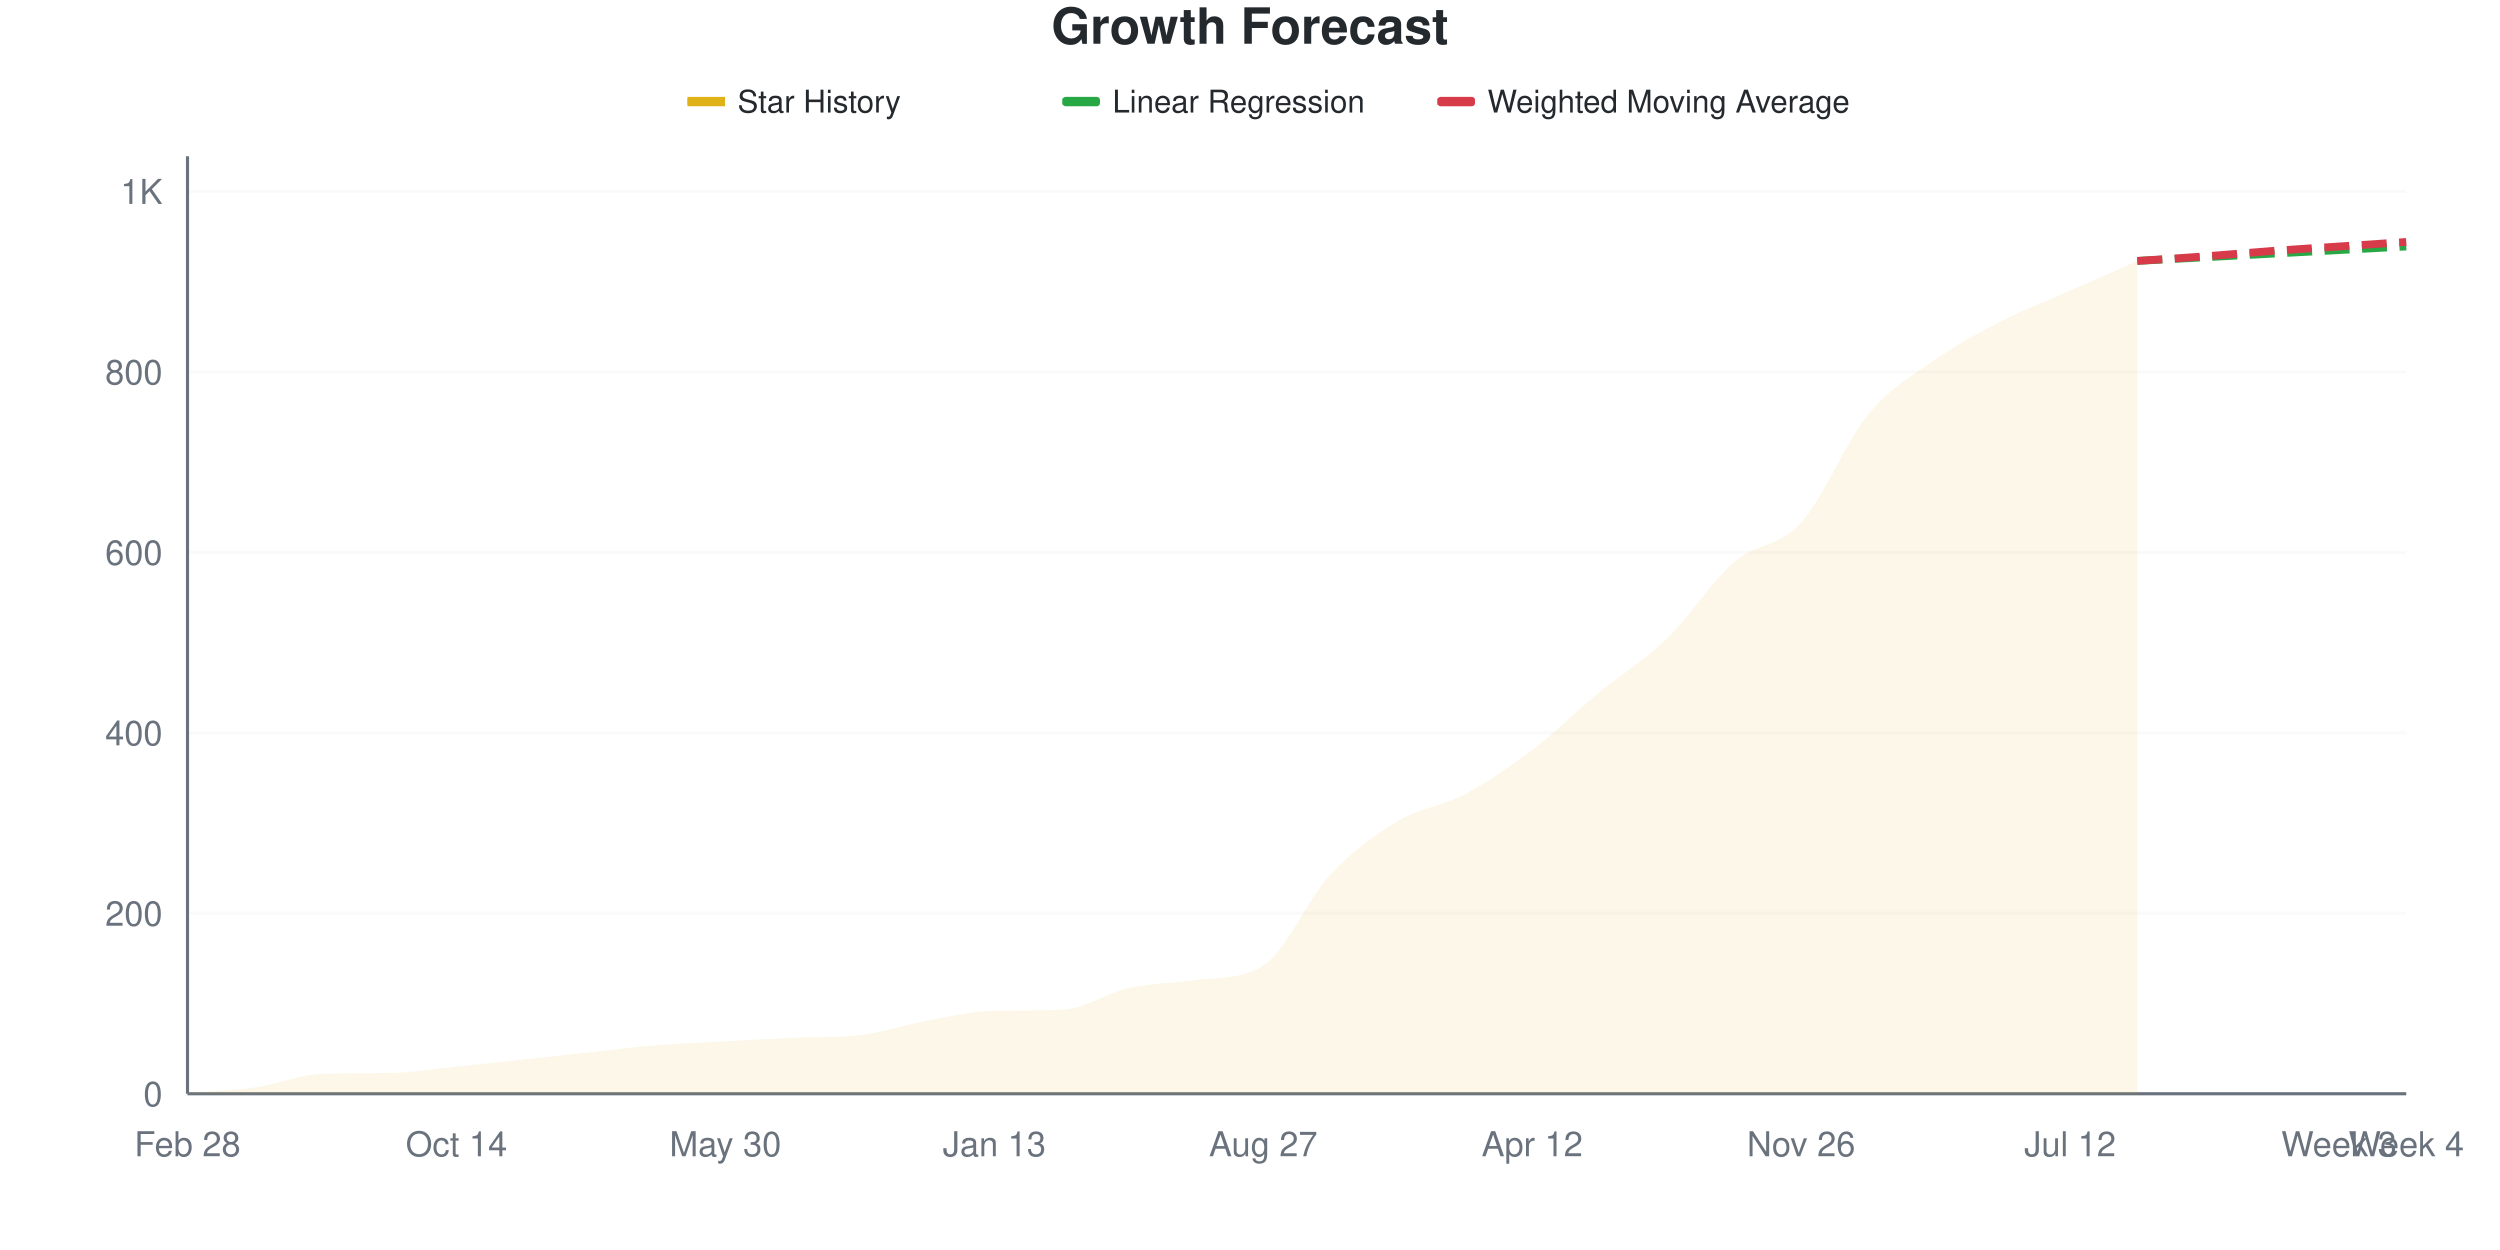
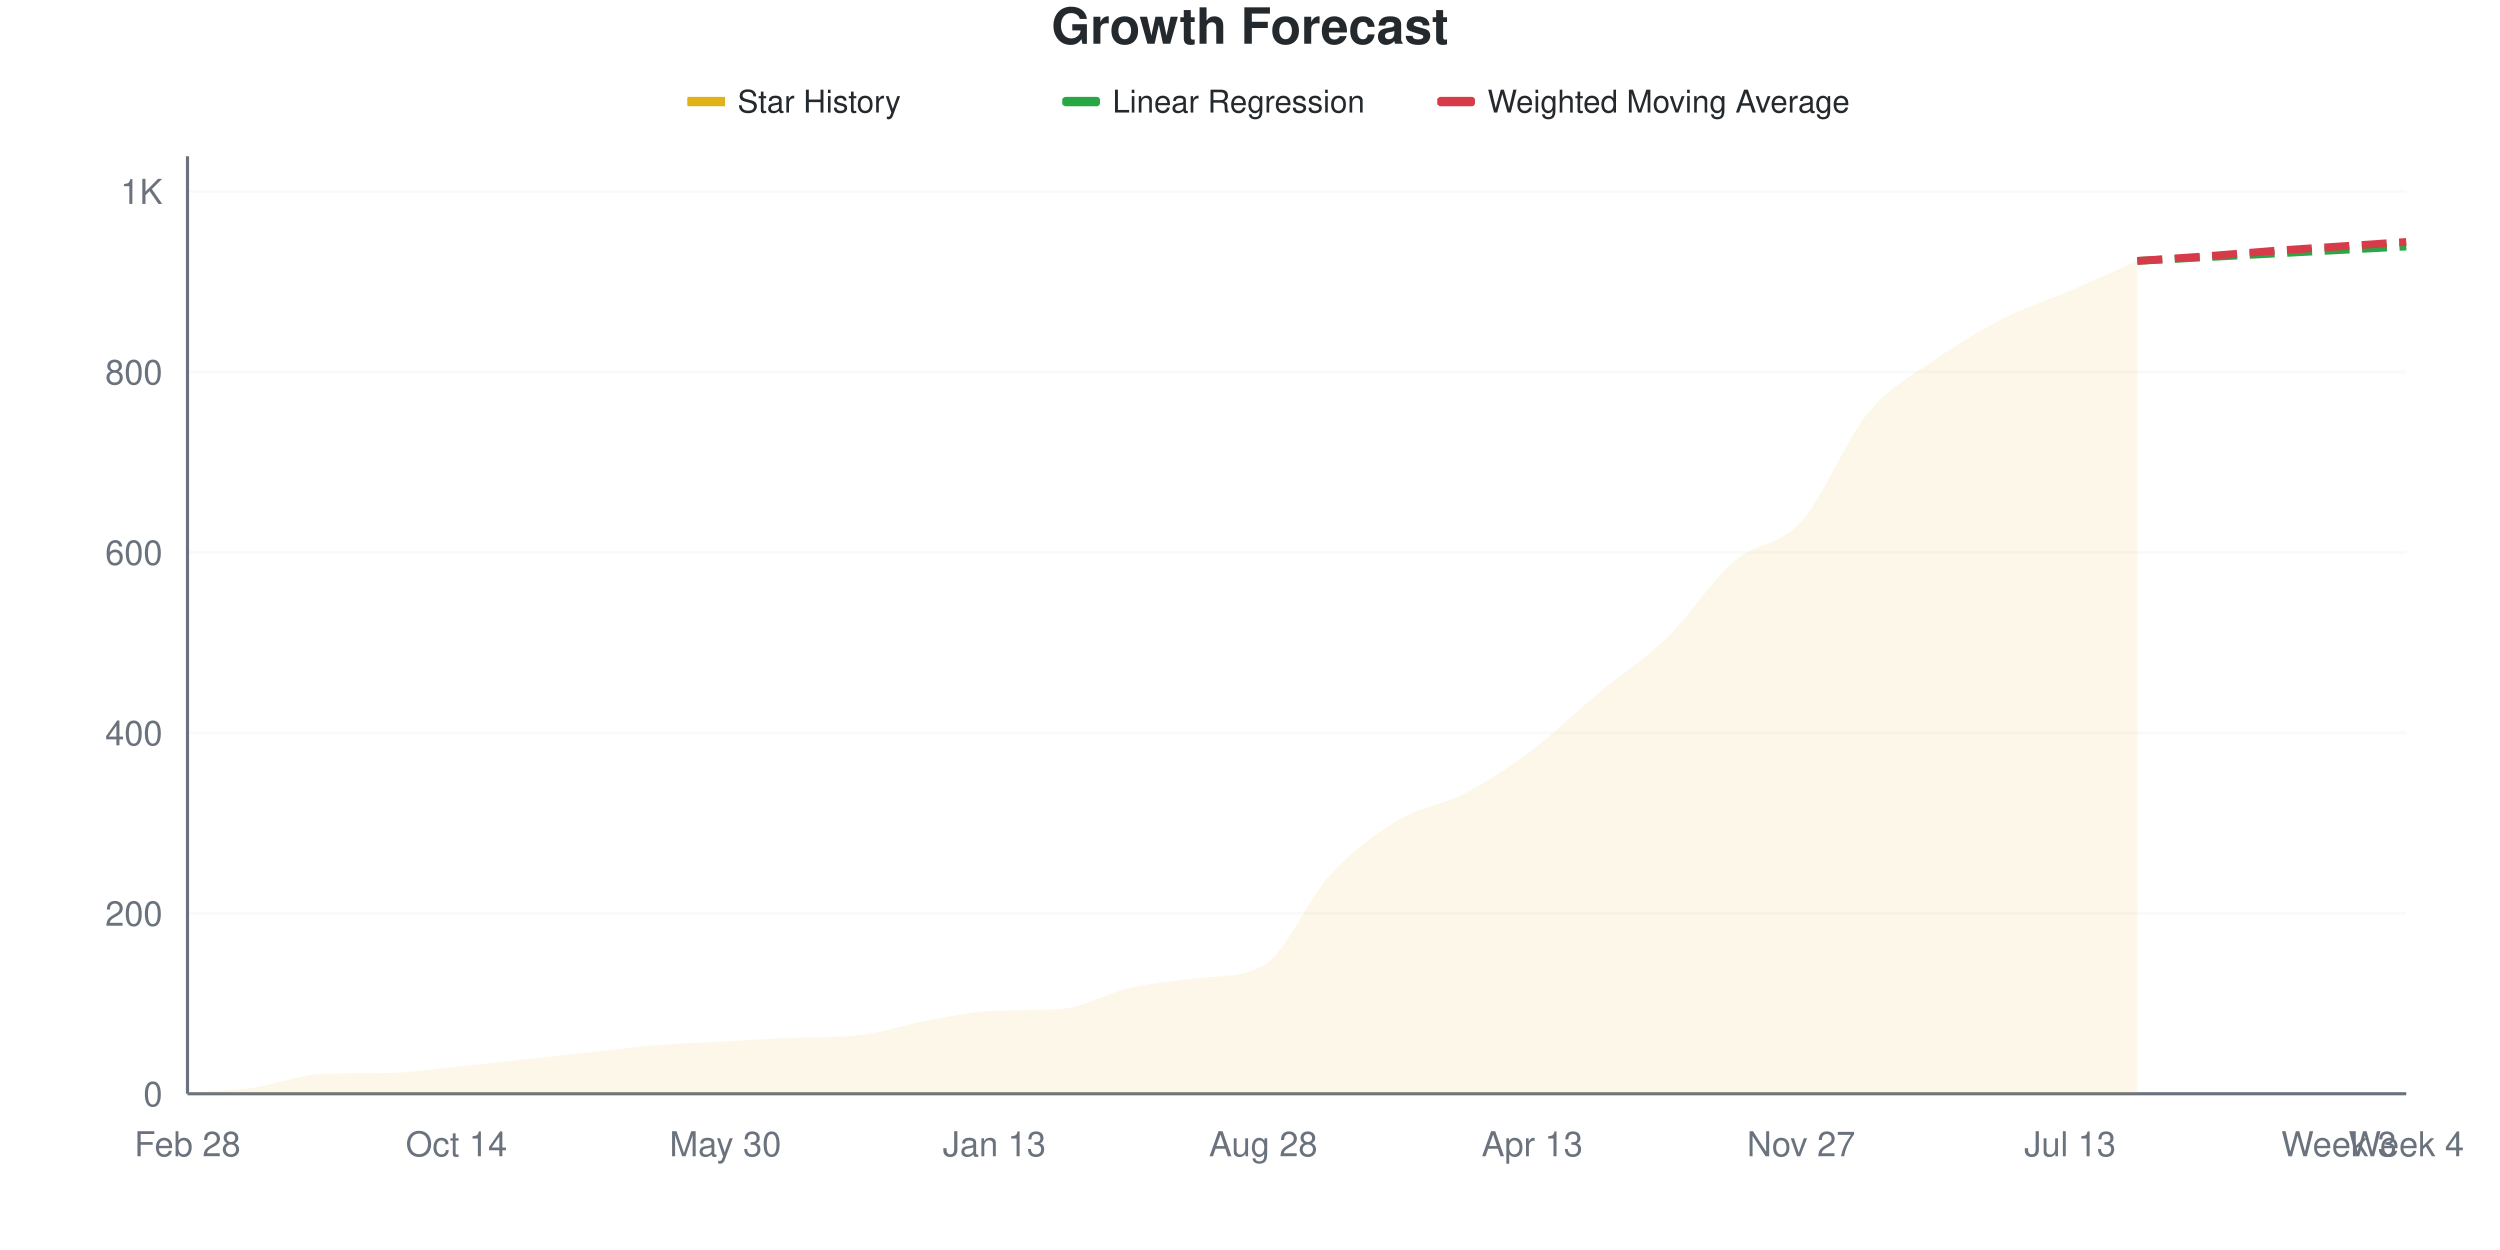
<svg xmlns="http://www.w3.org/2000/svg" viewBox="0 0 800 400" width="800" height="400">
  <style>
    @keyframes drawLine {
      to { stroke-dashoffset: 0; }
    }
    @keyframes fadeInPoint {
      from { opacity: 0; }
      to { opacity: 1; }
    }
    .data-line-0 {
      stroke-dasharray: 1072;
      stroke-dashoffset: 1072;
      animation: drawLine 2s ease-out forwards;
    }
    .data-point {
      opacity: 0;
      animation: fadeInPoint 0.5s ease-out forwards;
    }
    .chart-bg { fill: #fff; }
    .chart-text { fill: #24292e; }
    .chart-muted { fill: #6a737d; }
    .chart-grid { stroke: #eee; }
    .chart-axis { stroke: #6a737d; }
    @media (prefers-color-scheme: dark) {
      .chart-bg { fill: #0d1117; }
      .chart-text { fill: #e6edf3; }
      .chart-muted { fill: #8b949e; }
      .chart-grid { stroke: #21262d; }
      .chart-axis { stroke: #8b949e; }
    }
  </style>
  <rect width="800" height="400" class="chart-bg" />
  <text x="400" y="14" text-anchor="middle" class="chart-text" font-size="16" font-weight="bold" font-family="-apple-system, BlinkMacSystemFont, 'Segoe UI', Helvetica, Arial, sans-serif">Growth Forecast</text>
  <g class="legend">
    <rect x="220" y="31" width="12" height="3" fill="#dfb317" />
    <line x1="220" y1="32.5" x2="232" y2="32.5" stroke="#dfb317" stroke-width="2" />
    <text x="236" y="36" class="chart-text" font-size="10" font-family="-apple-system, BlinkMacSystemFont, 'Segoe UI', Helvetica, Arial, sans-serif">Star History</text>
    <rect x="340" y="31" width="12" height="3" fill="#28a745" rx="1" />
    <line x1="340" y1="32.5" x2="352" y2="32.5" stroke="#28a745" stroke-width="2" stroke-dasharray="4,2" />
    <text x="356" y="36" class="chart-text" font-size="10" font-family="-apple-system, BlinkMacSystemFont, 'Segoe UI', Helvetica, Arial, sans-serif">Linear Regression</text>
    <rect x="460" y="31" width="12" height="3" fill="#d73a49" rx="1" />
    <line x1="460" y1="32.5" x2="472" y2="32.5" stroke="#d73a49" stroke-width="2" stroke-dasharray="4,2" />
    <text x="476" y="36" class="chart-text" font-size="10" font-family="-apple-system, BlinkMacSystemFont, 'Segoe UI', Helvetica, Arial, sans-serif">Weighted Moving Average</text>
  </g>
  <g class="grid">
    <line x1="60" y1="350" x2="770" y2="350" class="chart-grid" stroke-opacity="0.3" />
    <text x="52" y="354" text-anchor="end" class="chart-muted" font-size="11" font-family="-apple-system, BlinkMacSystemFont, 'Segoe UI', Helvetica, Arial, sans-serif">0</text>
    <line x1="60" y1="292.252" x2="770" y2="292.252" class="chart-grid" stroke-opacity="0.3" />
    <text x="52" y="296.252" text-anchor="end" class="chart-muted" font-size="11" font-family="-apple-system, BlinkMacSystemFont, 'Segoe UI', Helvetica, Arial, sans-serif">200</text>
    <line x1="60" y1="234.504" x2="770" y2="234.504" class="chart-grid" stroke-opacity="0.3" />
    <text x="52" y="238.504" text-anchor="end" class="chart-muted" font-size="11" font-family="-apple-system, BlinkMacSystemFont, 'Segoe UI', Helvetica, Arial, sans-serif">400</text>
    <line x1="60" y1="176.756" x2="770" y2="176.756" class="chart-grid" stroke-opacity="0.3" />
    <text x="52" y="180.756" text-anchor="end" class="chart-muted" font-size="11" font-family="-apple-system, BlinkMacSystemFont, 'Segoe UI', Helvetica, Arial, sans-serif">600</text>
    <line x1="60" y1="119.009" x2="770" y2="119.009" class="chart-grid" stroke-opacity="0.3" />
    <text x="52" y="123.009" text-anchor="end" class="chart-muted" font-size="11" font-family="-apple-system, BlinkMacSystemFont, 'Segoe UI', Helvetica, Arial, sans-serif">800</text>
    <line x1="60" y1="61.261" x2="770" y2="61.261" class="chart-grid" stroke-opacity="0.3" />
    <text x="52" y="65.261" text-anchor="end" class="chart-muted" font-size="11" font-family="-apple-system, BlinkMacSystemFont, 'Segoe UI', Helvetica, Arial, sans-serif">1K</text>
  </g>
  <g class="milestones">
    
  </g>
  <g class="x-axis">
    <text x="60" y="370" text-anchor="middle" class="chart-muted" font-size="11" font-family="-apple-system, BlinkMacSystemFont, 'Segoe UI', Helvetica, Arial, sans-serif">Feb 28</text>
    <text x="146.061" y="370" text-anchor="middle" class="chart-muted" font-size="11" font-family="-apple-system, BlinkMacSystemFont, 'Segoe UI', Helvetica, Arial, sans-serif">Oct 14</text>
    <text x="232.121" y="370" text-anchor="middle" class="chart-muted" font-size="11" font-family="-apple-system, BlinkMacSystemFont, 'Segoe UI', Helvetica, Arial, sans-serif">May 30</text>
    <text x="318.182" y="370" text-anchor="middle" class="chart-muted" font-size="11" font-family="-apple-system, BlinkMacSystemFont, 'Segoe UI', Helvetica, Arial, sans-serif">Jan 13</text>
-     <text x="404.242" y="370" text-anchor="middle" class="chart-muted" font-size="11" font-family="-apple-system, BlinkMacSystemFont, 'Segoe UI', Helvetica, Arial, sans-serif">Aug 27</text>
-     <text x="490.303" y="370" text-anchor="middle" class="chart-muted" font-size="11" font-family="-apple-system, BlinkMacSystemFont, 'Segoe UI', Helvetica, Arial, sans-serif">Apr 12</text>
-     <text x="576.364" y="370" text-anchor="middle" class="chart-muted" font-size="11" font-family="-apple-system, BlinkMacSystemFont, 'Segoe UI', Helvetica, Arial, sans-serif">Nov 26</text>
-     <text x="662.424" y="370" text-anchor="middle" class="chart-muted" font-size="11" font-family="-apple-system, BlinkMacSystemFont, 'Segoe UI', Helvetica, Arial, sans-serif">Jul 12</text>
+     <text x="404.242" y="370" text-anchor="middle" class="chart-muted" font-size="11" font-family="-apple-system, BlinkMacSystemFont, 'Segoe UI', Helvetica, Arial, sans-serif">Aug 28</text>
+     <text x="490.303" y="370" text-anchor="middle" class="chart-muted" font-size="11" font-family="-apple-system, BlinkMacSystemFont, 'Segoe UI', Helvetica, Arial, sans-serif">Apr 13</text>
+     <text x="576.364" y="370" text-anchor="middle" class="chart-muted" font-size="11" font-family="-apple-system, BlinkMacSystemFont, 'Segoe UI', Helvetica, Arial, sans-serif">Nov 27</text>
+     <text x="662.424" y="370" text-anchor="middle" class="chart-muted" font-size="11" font-family="-apple-system, BlinkMacSystemFont, 'Segoe UI', Helvetica, Arial, sans-serif">Jul 13</text>
    <text x="748.485" y="370" text-anchor="middle" class="chart-muted" font-size="11" font-family="-apple-system, BlinkMacSystemFont, 'Segoe UI', Helvetica, Arial, sans-serif">Week 3</text>
    <text x="770" y="370" text-anchor="middle" class="chart-muted" font-size="11" font-family="-apple-system, BlinkMacSystemFont, 'Segoe UI', Helvetica, Arial, sans-serif">Week 4</text>
  </g>
  <line x1="60" y1="50" x2="60" y2="350" class="chart-axis" stroke-width="1" />
  <line x1="60" y1="350" x2="770" y2="350" class="chart-axis" stroke-width="1" />
-   <path d="M60,350 L60,349.711 C67.172,349.134 74.343,348.989 81.515,347.979 C88.687,346.968 95.859,343.906 103.03,343.648 C110.202,343.389 117.374,343.488 124.545,343.359 C131.717,343.23 138.889,342.06 146.061,341.338 C153.232,340.616 160.404,339.798 167.576,339.028 C174.747,338.258 181.919,337.488 189.091,336.718 C196.263,335.948 203.434,334.986 210.606,334.408 C217.778,333.831 224.949,333.638 232.121,333.253 C239.293,332.868 246.465,332.398 253.636,332.098 C260.808,331.799 267.98,332.045 275.152,331.232 C282.323,330.419 289.495,327.911 296.667,326.612 C303.838,325.313 311.01,323.561 318.182,323.436 C325.354,323.311 332.525,323.408 339.697,323.147 C346.869,322.887 354.04,317.806 361.212,316.218 C368.384,314.629 375.556,314.584 382.727,313.619 C389.899,312.654 397.071,313.517 404.242,308.999 C411.414,304.481 418.586,287.536 425.758,279.836 C432.929,272.137 440.101,267.084 447.273,262.801 C454.444,258.518 461.616,257.94 468.788,254.139 C475.96,250.337 483.131,245.428 490.303,239.99 C497.475,234.552 504.646,227.43 511.818,221.511 C518.99,215.592 526.162,211.405 533.333,204.475 C540.505,197.546 547.677,186.141 554.848,179.933 C562.02,173.725 569.192,175.12 576.364,167.228 C583.535,159.336 590.707,141.29 597.879,132.579 C605.051,123.869 612.222,119.971 619.394,114.966 C626.566,109.962 633.737,106.208 640.909,102.551 C648.081,98.893 655.253,96.198 662.424,93.022 C669.596,89.846 676.768,86.67 683.939,83.494 L683.939,350 L60,350 Z" fill="#dfb317" fill-opacity="0.1" />
-   <path d="M60,350 L60,349.711 C67.172,349.134 74.343,348.989 81.515,347.979 C88.687,346.968 95.859,343.906 103.03,343.648 C110.202,343.389 117.374,343.488 124.545,343.359 C131.717,343.23 138.889,342.06 146.061,341.338 C153.232,340.616 160.404,339.798 167.576,339.028 C174.747,338.258 181.919,337.488 189.091,336.718 C196.263,335.948 203.434,334.986 210.606,334.408 C217.778,333.831 224.949,333.638 232.121,333.253 C239.293,332.868 246.465,332.398 253.636,332.098 C260.808,331.799 267.98,332.045 275.152,331.232 C282.323,330.419 289.495,327.911 296.667,326.612 C303.838,325.313 311.01,323.561 318.182,323.436 C325.354,323.311 332.525,323.408 339.697,323.147 C346.869,322.887 354.04,317.806 361.212,316.218 C368.384,314.629 375.556,314.584 382.727,313.619 C389.899,312.654 397.071,313.517 404.242,308.999 C411.414,304.481 418.586,287.536 425.758,279.836 C432.929,272.137 440.101,267.084 447.273,262.801 C454.444,258.518 461.616,257.94 468.788,254.139 C475.96,250.337 483.131,245.428 490.303,239.99 C497.475,234.552 504.646,227.43 511.818,221.511 C518.99,215.592 526.162,211.405 533.333,204.475 C540.505,197.546 547.677,186.141 554.848,179.933 C562.02,173.725 569.192,175.12 576.364,167.228 C583.535,159.336 590.707,141.29 597.879,132.579 C605.051,123.869 612.222,119.971 619.394,114.966 C626.566,109.962 633.737,106.208 640.909,102.551 C648.081,98.893 655.253,96.198 662.424,93.022 C669.596,89.846 676.768,86.67 683.939,83.494" fill="none" stroke="#dfb317" stroke-width="2.5" class="data-line-0" />
+   <path d="M60,350 L60,349.711 C67.172,349.134 74.343,348.989 81.515,347.979 C88.687,346.968 95.859,343.906 103.03,343.648 C110.202,343.389 117.374,343.488 124.545,343.359 C131.717,343.23 138.889,342.06 146.061,341.338 C153.232,340.616 160.404,339.798 167.576,339.028 C174.747,338.258 181.919,337.488 189.091,336.718 C196.263,335.948 203.434,334.986 210.606,334.408 C217.778,333.831 224.949,333.638 232.121,333.253 C239.293,332.868 246.465,332.398 253.636,332.098 C260.808,331.799 267.98,332.045 275.152,331.232 C282.323,330.419 289.495,327.911 296.667,326.612 C303.838,325.313 311.01,323.702 318.182,323.436 C325.354,323.17 332.525,323.371 339.697,322.859 C346.869,322.346 354.04,317.854 361.212,316.218 C368.384,314.581 375.556,313.9 382.727,313.041 C389.899,312.183 397.071,312.949 404.242,308.999 C411.414,305.049 418.586,287.584 425.758,279.836 C432.929,272.089 440.101,266.843 447.273,262.512 C454.444,258.181 461.616,257.603 468.788,253.85 C475.96,250.096 483.131,245.38 490.303,239.99 C497.475,234.601 504.646,227.478 511.818,221.511 C518.99,215.544 526.162,211.165 533.333,204.187 C540.505,197.209 547.677,185.852 554.848,179.644 C562.02,173.436 569.192,174.88 576.364,166.939 C583.535,158.999 590.707,140.664 597.879,132.002 C605.051,123.34 612.222,119.971 619.394,114.966 C626.566,109.962 633.737,105.63 640.909,101.973 C648.081,98.316 655.253,96.102 662.424,93.022 C669.596,89.942 676.768,86.67 683.939,83.494 L683.939,350 L60,350 Z" fill="#dfb317" fill-opacity="0.1" />
+   <path d="M60,350 L60,349.711 C67.172,349.134 74.343,348.989 81.515,347.979 C88.687,346.968 95.859,343.906 103.03,343.648 C110.202,343.389 117.374,343.488 124.545,343.359 C131.717,343.23 138.889,342.06 146.061,341.338 C153.232,340.616 160.404,339.798 167.576,339.028 C174.747,338.258 181.919,337.488 189.091,336.718 C196.263,335.948 203.434,334.986 210.606,334.408 C217.778,333.831 224.949,333.638 232.121,333.253 C239.293,332.868 246.465,332.398 253.636,332.098 C260.808,331.799 267.98,332.045 275.152,331.232 C282.323,330.419 289.495,327.911 296.667,326.612 C303.838,325.313 311.01,323.702 318.182,323.436 C325.354,323.17 332.525,323.371 339.697,322.859 C346.869,322.346 354.04,317.854 361.212,316.218 C368.384,314.581 375.556,313.9 382.727,313.041 C389.899,312.183 397.071,312.949 404.242,308.999 C411.414,305.049 418.586,287.584 425.758,279.836 C432.929,272.089 440.101,266.843 447.273,262.512 C454.444,258.181 461.616,257.603 468.788,253.85 C475.96,250.096 483.131,245.38 490.303,239.99 C497.475,234.601 504.646,227.478 511.818,221.511 C518.99,215.544 526.162,211.165 533.333,204.187 C540.505,197.209 547.677,185.852 554.848,179.644 C562.02,173.436 569.192,174.88 576.364,166.939 C583.535,158.999 590.707,140.664 597.879,132.002 C605.051,123.34 612.222,119.971 619.394,114.966 C626.566,109.962 633.737,105.63 640.909,101.973 C648.081,98.316 655.253,96.102 662.424,93.022 C669.596,89.942 676.768,86.67 683.939,83.494" fill="none" stroke="#dfb317" stroke-width="2.5" class="data-line-0" />
  <path d="M683.939,83.494 C691.111,83.109 698.283,82.724 705.455,82.339 C712.626,81.954 719.798,81.569 726.97,81.184 C734.141,80.799 741.313,80.414 748.485,80.029 C755.657,79.644 762.828,79.259 770,78.874" fill="none" stroke="#28a745" stroke-width="2.5" stroke-dasharray="8,4" />
  <path d="M683.939,83.494 C691.111,83.013 698.283,82.579 705.455,82.05 C712.626,81.521 719.798,80.847 726.97,80.318 C734.141,79.788 741.313,79.355 748.485,78.874 C755.657,78.393 762.828,77.911 770,77.43" fill="none" stroke="#d73a49" stroke-width="2.5" stroke-dasharray="8,4" />
  <g class="points">
    <circle cx="60" cy="349.711" r="4" fill="#dfb317" class="data-point" style="animation-delay: 1.50s" />
    <circle cx="81.515" cy="347.979" r="4" fill="#dfb317" class="data-point" style="animation-delay: 1.55s" />
    <circle cx="103.03" cy="343.648" r="4" fill="#dfb317" class="data-point" style="animation-delay: 1.60s" />
    <circle cx="124.545" cy="343.359" r="4" fill="#dfb317" class="data-point" style="animation-delay: 1.65s" />
    <circle cx="146.061" cy="341.338" r="4" fill="#dfb317" class="data-point" style="animation-delay: 1.70s" />
    <circle cx="167.576" cy="339.028" r="4" fill="#dfb317" class="data-point" style="animation-delay: 1.75s" />
    <circle cx="189.091" cy="336.718" r="4" fill="#dfb317" class="data-point" style="animation-delay: 1.80s" />
    <circle cx="210.606" cy="334.408" r="4" fill="#dfb317" class="data-point" style="animation-delay: 1.85s" />
    <circle cx="232.121" cy="333.253" r="4" fill="#dfb317" class="data-point" style="animation-delay: 1.90s" />
    <circle cx="253.636" cy="332.098" r="4" fill="#dfb317" class="data-point" style="animation-delay: 1.95s" />
    <circle cx="275.152" cy="331.232" r="4" fill="#dfb317" class="data-point" style="animation-delay: 2.00s" />
    <circle cx="296.667" cy="326.612" r="4" fill="#dfb317" class="data-point" style="animation-delay: 2.05s" />
    <circle cx="318.182" cy="323.436" r="4" fill="#dfb317" class="data-point" style="animation-delay: 2.10s" />
-     <circle cx="339.697" cy="323.147" r="4" fill="#dfb317" class="data-point" style="animation-delay: 2.15s" />
+     <circle cx="339.697" cy="322.859" r="4" fill="#dfb317" class="data-point" style="animation-delay: 2.15s" />
    <circle cx="361.212" cy="316.218" r="4" fill="#dfb317" class="data-point" style="animation-delay: 2.20s" />
-     <circle cx="382.727" cy="313.619" r="4" fill="#dfb317" class="data-point" style="animation-delay: 2.25s" />
+     <circle cx="382.727" cy="313.041" r="4" fill="#dfb317" class="data-point" style="animation-delay: 2.25s" />
    <circle cx="404.242" cy="308.999" r="4" fill="#dfb317" class="data-point" style="animation-delay: 2.30s" />
    <circle cx="425.758" cy="279.836" r="4" fill="#dfb317" class="data-point" style="animation-delay: 2.35s" />
-     <circle cx="447.273" cy="262.801" r="4" fill="#dfb317" class="data-point" style="animation-delay: 2.40s" />
-     <circle cx="468.788" cy="254.139" r="4" fill="#dfb317" class="data-point" style="animation-delay: 2.45s" />
+     <circle cx="447.273" cy="262.512" r="4" fill="#dfb317" class="data-point" style="animation-delay: 2.40s" />
+     <circle cx="468.788" cy="253.85" r="4" fill="#dfb317" class="data-point" style="animation-delay: 2.45s" />
    <circle cx="490.303" cy="239.99" r="4" fill="#dfb317" class="data-point" style="animation-delay: 2.50s" />
    <circle cx="511.818" cy="221.511" r="4" fill="#dfb317" class="data-point" style="animation-delay: 2.55s" />
-     <circle cx="533.333" cy="204.475" r="4" fill="#dfb317" class="data-point" style="animation-delay: 2.60s" />
-     <circle cx="554.848" cy="179.933" r="4" fill="#dfb317" class="data-point" style="animation-delay: 2.65s" />
-     <circle cx="576.364" cy="167.228" r="4" fill="#dfb317" class="data-point" style="animation-delay: 2.70s" />
-     <circle cx="597.879" cy="132.579" r="4" fill="#dfb317" class="data-point" style="animation-delay: 2.75s" />
+     <circle cx="533.333" cy="204.187" r="4" fill="#dfb317" class="data-point" style="animation-delay: 2.60s" />
+     <circle cx="554.848" cy="179.644" r="4" fill="#dfb317" class="data-point" style="animation-delay: 2.65s" />
+     <circle cx="576.364" cy="166.939" r="4" fill="#dfb317" class="data-point" style="animation-delay: 2.70s" />
+     <circle cx="597.879" cy="132.002" r="4" fill="#dfb317" class="data-point" style="animation-delay: 2.75s" />
    <circle cx="619.394" cy="114.966" r="4" fill="#dfb317" class="data-point" style="animation-delay: 2.80s" />
-     <circle cx="640.909" cy="102.551" r="4" fill="#dfb317" class="data-point" style="animation-delay: 2.85s" />
+     <circle cx="640.909" cy="101.973" r="4" fill="#dfb317" class="data-point" style="animation-delay: 2.85s" />
    <circle cx="662.424" cy="93.022" r="4" fill="#dfb317" class="data-point" style="animation-delay: 2.90s" />
    <circle cx="683.939" cy="83.494" r="4" fill="#dfb317" class="data-point" style="animation-delay: 2.95s" />
  </g>
</svg>
